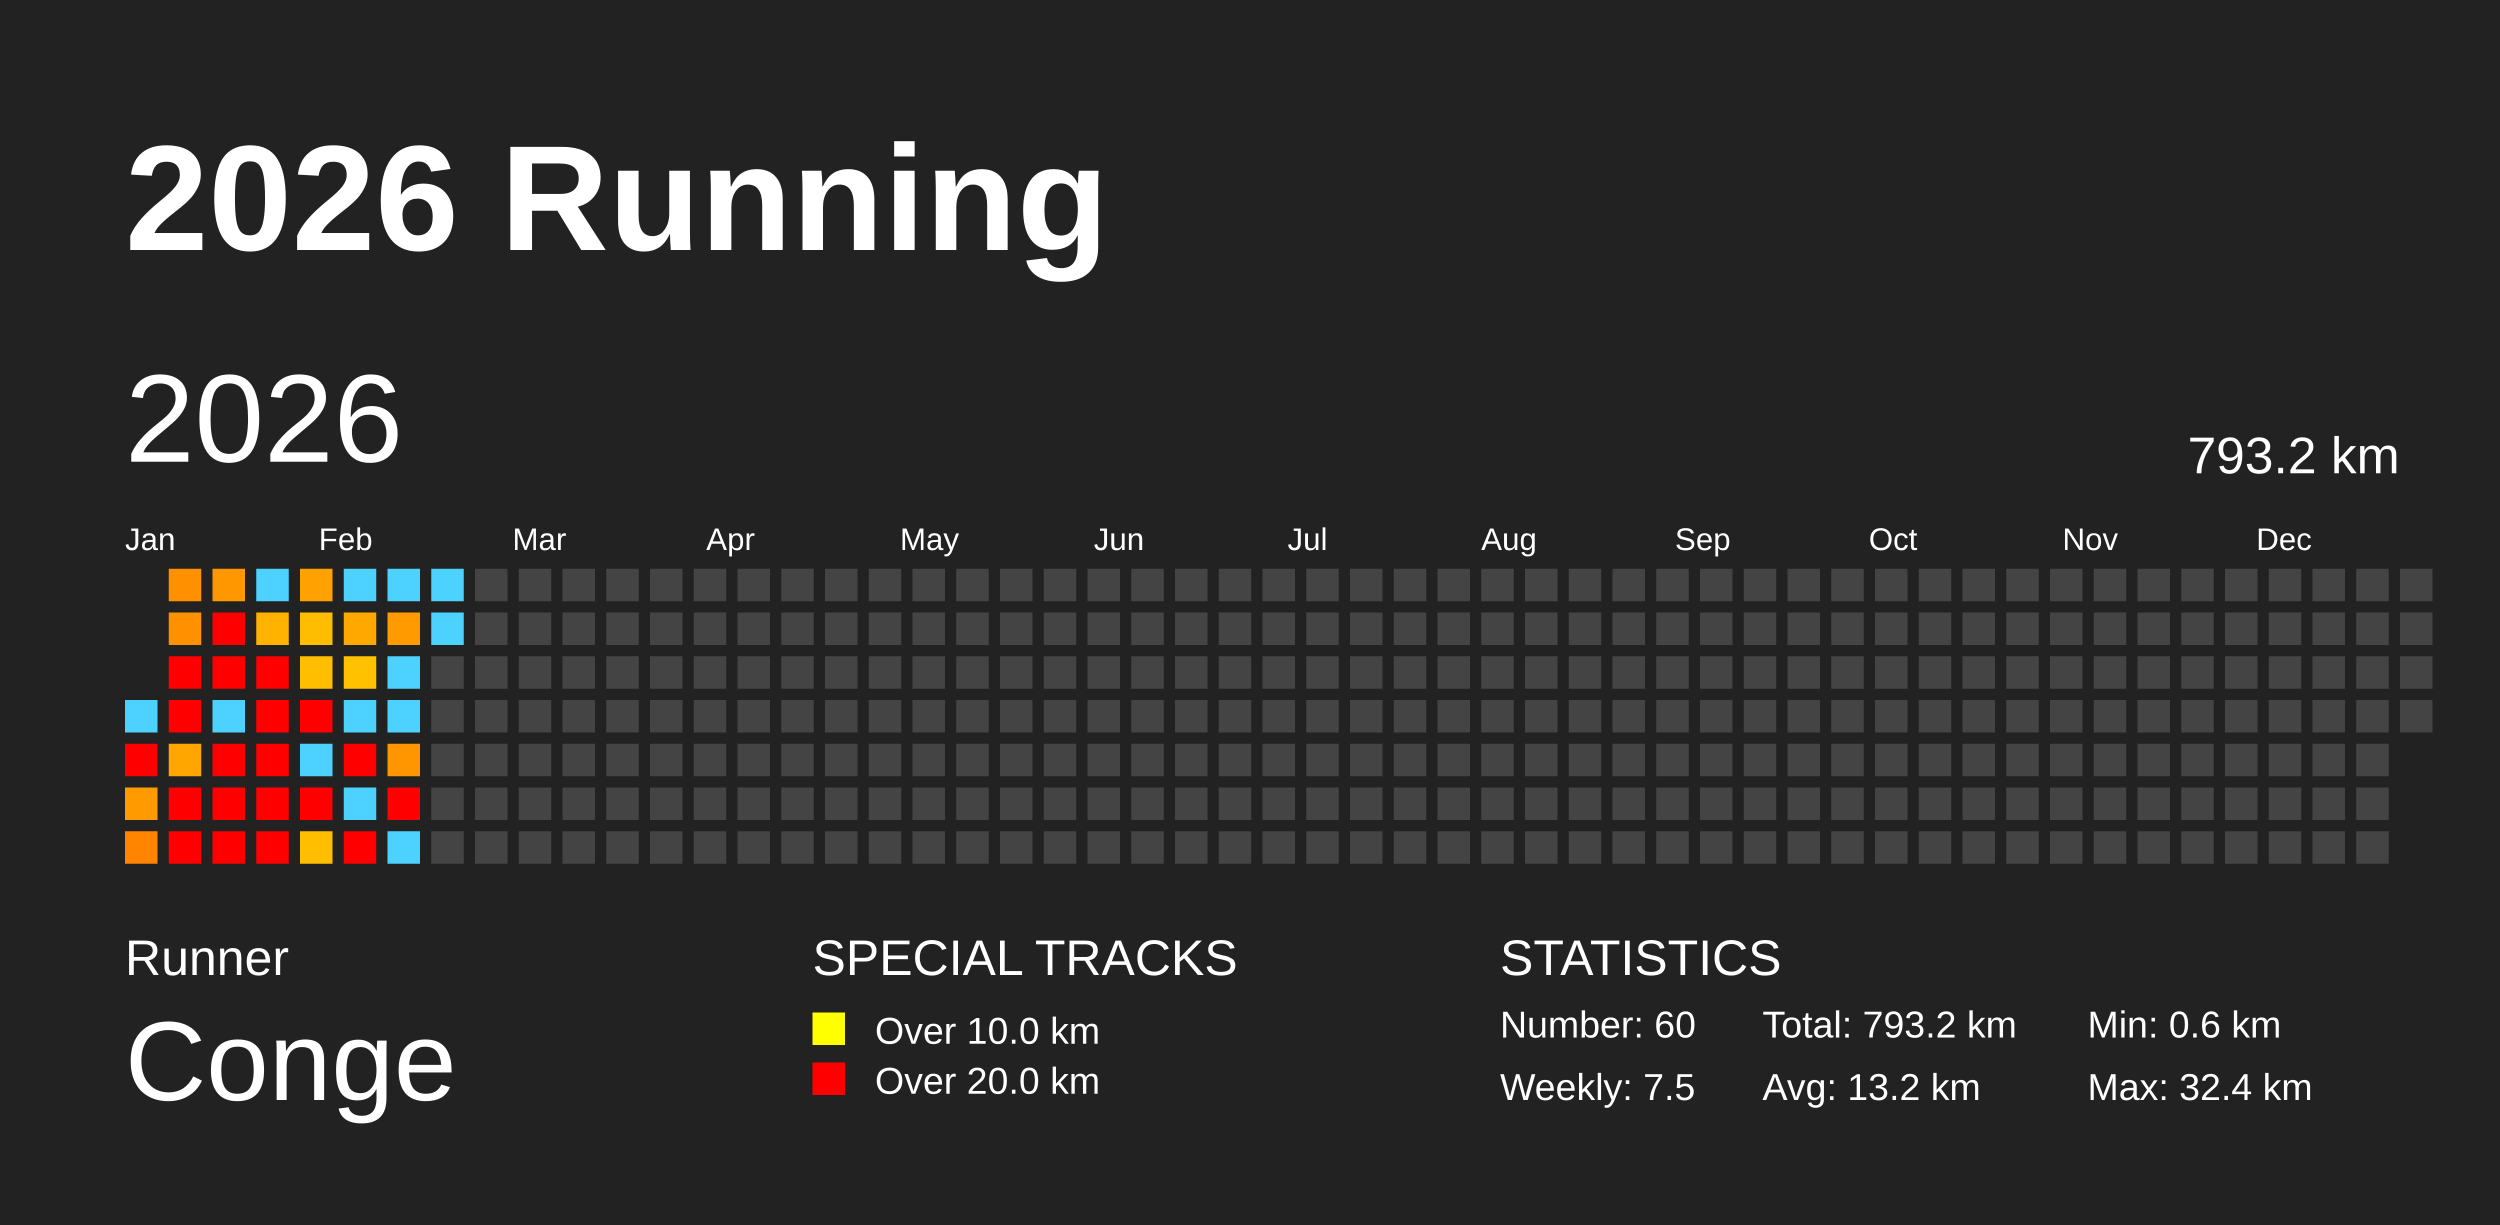
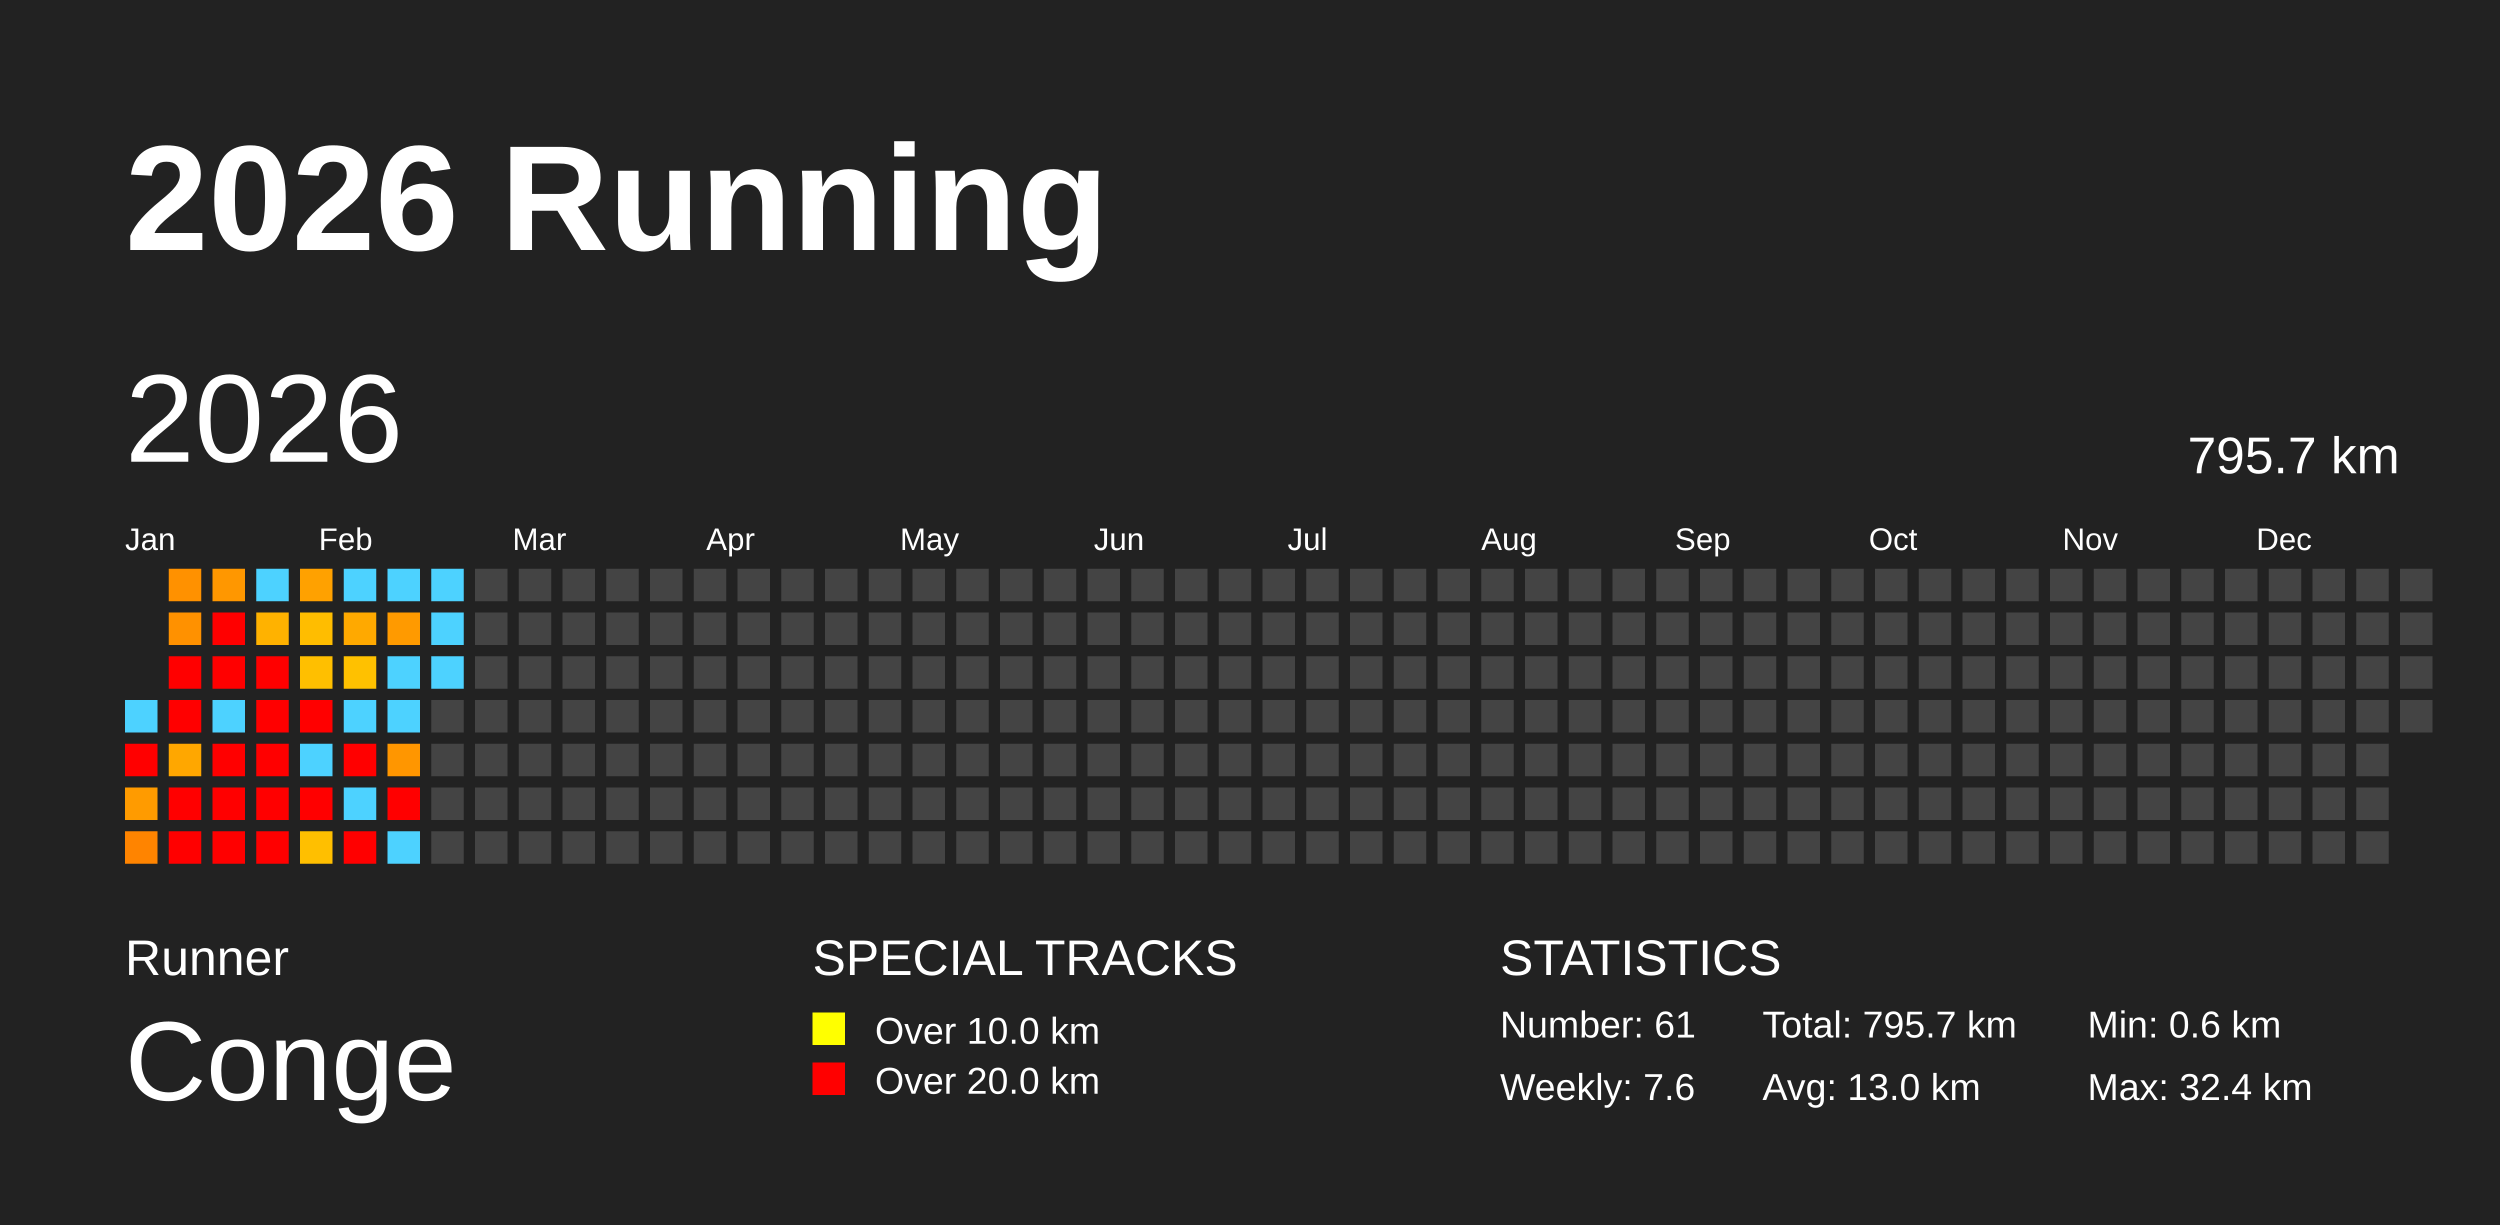
<svg xmlns="http://www.w3.org/2000/svg" baseProfile="full" height="98mm" version="1.1" viewBox="0,0,200,98" width="200mm">
  <defs />
  <rect fill="#222222" height="98" width="200" x="0" y="0" />
  <text fill="#FFFFFF" style="font-size:12px; font-family:Arial; font-weight:bold;" x="10" y="20">2026 Running</text>
  <text fill="#FFFFFF" style="font-size:4px; font-family:Arial" x="10" y="78">Runner</text>
  <text fill="#FFFFFF" style="font-size:9px; font-family:Arial" x="10" y="88">Conge</text>
  <text fill="#FFFFFF" style="font-size:4px; font-family:Arial" x="65" y="78">SPECIAL TRACKS</text>
  <rect fill="yellow" height="2.6" width="2.6" x="65" y="81" />
  <text fill="#FFFFFF" style="font-size:3px; font-family:Arial" x="70" y="83.5">Over 10.0 km</text>
  <rect fill="red" height="2.6" width="2.6" x="65" y="85" />
  <text fill="#FFFFFF" style="font-size:3px; font-family:Arial" x="70" y="87.5">Over 20.0 km</text>
  <text fill="#FFFFFF" style="font-size:4px; font-family:Arial" x="120" y="78">STATISTICS</text>
-   <text fill="#FFFFFF" style="font-size:3px; font-family:Arial" x="120" y="83">Number: 60</text>
-   <text fill="#FFFFFF" style="font-size:3px; font-family:Arial" x="120" y="88">Weekly: 7.5</text>
-   <text fill="#FFFFFF" style="font-size:3px; font-family:Arial" x="141" y="83">Total: 793.2 km</text>
-   <text fill="#FFFFFF" style="font-size:3px; font-family:Arial" x="141" y="88">Avg: 13.2 km</text>
+   <text fill="#FFFFFF" style="font-size:3px; font-family:Arial" x="120" y="83">Number: 61</text>
+   <text fill="#FFFFFF" style="font-size:3px; font-family:Arial" x="120" y="88">Weekly: 7.6</text>
+   <text fill="#FFFFFF" style="font-size:3px; font-family:Arial" x="141" y="83">Total: 795.7 km</text>
+   <text fill="#FFFFFF" style="font-size:3px; font-family:Arial" x="141" y="88">Avg: 13.0 km</text>
  <text fill="#FFFFFF" style="font-size:3px; font-family:Arial" x="167" y="83">Min: 0.6 km</text>
  <text fill="#FFFFFF" style="font-size:3px; font-family:Arial" x="167" y="88">Max: 32.4 km</text>
  <text dominant-baseline="hanging" fill="#FFFFFF" style="font-size:10.0px; font-family:Arial;" x="10" y="30">2026</text>
-   <text dominant-baseline="hanging" fill="#FFFFFF" style="font-size:4.125px; font-family:Arial;" x="175" y="35">793.2 km</text>
+   <text dominant-baseline="hanging" fill="#FFFFFF" style="font-size:4.125px; font-family:Arial;" x="175" y="35">795.7 km</text>
  <text fill="#FFFFFF" style="font-size:2.5px; font-family:Arial" x="10.0" y="44">Jan</text>
  <text fill="#FFFFFF" style="font-size:2.5px; font-family:Arial" x="25.5" y="44">Feb</text>
  <text fill="#FFFFFF" style="font-size:2.5px; font-family:Arial" x="41.0" y="44">Mar</text>
  <text fill="#FFFFFF" style="font-size:2.5px; font-family:Arial" x="56.5" y="44">Apr</text>
  <text fill="#FFFFFF" style="font-size:2.5px; font-family:Arial" x="72.0" y="44">May</text>
  <text fill="#FFFFFF" style="font-size:2.5px; font-family:Arial" x="87.5" y="44">Jun</text>
  <text fill="#FFFFFF" style="font-size:2.5px; font-family:Arial" x="103.0" y="44">Jul</text>
  <text fill="#FFFFFF" style="font-size:2.5px; font-family:Arial" x="118.5" y="44">Aug</text>
  <text fill="#FFFFFF" style="font-size:2.5px; font-family:Arial" x="134.0" y="44">Sep</text>
  <text fill="#FFFFFF" style="font-size:2.5px; font-family:Arial" x="149.5" y="44">Oct</text>
  <text fill="#FFFFFF" style="font-size:2.5px; font-family:Arial" x="165.0" y="44">Nov</text>
  <text fill="#FFFFFF" style="font-size:2.5px; font-family:Arial" x="180.5" y="44">Dec</text>
  <rect fill="#4dd2ff" height="2.6" width="2.6" x="10.0" y="56.0" />
  <rect fill="red" height="2.6" width="2.6" x="10.0" y="59.5" />
  <rect fill="#ff9b00" height="2.6" width="2.6" x="10.0" y="63.0" />
  <rect fill="#ff8400" height="2.6" width="2.6" x="10.0" y="66.5" />
  <rect fill="#ff9100" height="2.6" width="2.6" x="13.5" y="45.5" />
  <rect fill="#ff9100" height="2.6" width="2.6" x="13.5" y="49.0" />
  <rect fill="red" height="2.6" width="2.6" x="13.5" y="52.5" />
  <rect fill="red" height="2.6" width="2.6" x="13.5" y="56.0" />
  <rect fill="#ffa700" height="2.6" width="2.6" x="13.5" y="59.5" />
  <rect fill="red" height="2.6" width="2.6" x="13.5" y="63.0" />
  <rect fill="red" height="2.6" width="2.6" x="13.5" y="66.5" />
  <rect fill="#ff9700" height="2.6" width="2.6" x="17.0" y="45.5" />
  <rect fill="red" height="2.6" width="2.6" x="17.0" y="49.0" />
  <rect fill="red" height="2.6" width="2.6" x="17.0" y="52.5" />
  <rect fill="#4dd2ff" height="2.6" width="2.6" x="17.0" y="56.0" />
  <rect fill="red" height="2.6" width="2.6" x="17.0" y="59.5" />
  <rect fill="red" height="2.6" width="2.6" x="17.0" y="63.0" />
  <rect fill="red" height="2.6" width="2.6" x="17.0" y="66.5" />
  <rect fill="#4dd2ff" height="2.6" width="2.6" x="20.5" y="45.5" />
  <rect fill="#ffb200" height="2.6" width="2.6" x="20.5" y="49.0" />
  <rect fill="red" height="2.6" width="2.6" x="20.5" y="52.5" />
  <rect fill="red" height="2.6" width="2.6" x="20.5" y="56.0" />
  <rect fill="red" height="2.6" width="2.6" x="20.5" y="59.5" />
  <rect fill="red" height="2.6" width="2.6" x="20.5" y="63.0" />
  <rect fill="red" height="2.6" width="2.6" x="20.5" y="66.5" />
  <rect fill="#ffa100" height="2.6" width="2.6" x="24.0" y="45.5" />
  <rect fill="#ffbd00" height="2.6" width="2.6" x="24.0" y="49.0" />
  <rect fill="#ffbf00" height="2.6" width="2.6" x="24.0" y="52.5" />
  <rect fill="red" height="2.6" width="2.6" x="24.0" y="56.0" />
  <rect fill="#4dd2ff" height="2.6" width="2.6" x="24.0" y="59.5" />
  <rect fill="red" height="2.6" width="2.6" x="24.0" y="63.0" />
  <rect fill="#ffbf00" height="2.6" width="2.6" x="24.0" y="66.5" />
  <rect fill="#4dd2ff" height="2.6" width="2.6" x="27.5" y="45.5" />
  <rect fill="#ffa900" height="2.6" width="2.6" x="27.5" y="49.0" />
  <rect fill="#ffc100" height="2.6" width="2.6" x="27.5" y="52.5" />
  <rect fill="#4dd2ff" height="2.6" width="2.6" x="27.5" y="56.0" />
  <rect fill="red" height="2.6" width="2.6" x="27.5" y="59.5" />
  <rect fill="#4dd2ff" height="2.6" width="2.6" x="27.5" y="63.0" />
  <rect fill="red" height="2.6" width="2.6" x="27.5" y="66.5" />
  <rect fill="#4dd2ff" height="2.6" width="2.6" x="31.0" y="45.5" />
  <rect fill="#ff9a00" height="2.6" width="2.6" x="31.0" y="49.0" />
  <rect fill="#4dd2ff" height="2.6" width="2.6" x="31.0" y="52.5" />
  <rect fill="#4dd2ff" height="2.6" width="2.6" x="31.0" y="56.0" />
  <rect fill="#ff9600" height="2.6" width="2.6" x="31.0" y="59.5" />
  <rect fill="red" height="2.6" width="2.6" x="31.0" y="63.0" />
  <rect fill="#4dd2ff" height="2.6" width="2.6" x="31.0" y="66.5" />
  <rect fill="#4dd2ff" height="2.6" width="2.6" x="34.5" y="45.5" />
  <rect fill="#4dd2ff" height="2.6" width="2.6" x="34.5" y="49.0" />
-   <rect fill="#444444" height="2.6" width="2.6" x="34.5" y="52.5" />
+   <rect fill="#4dd2ff" height="2.6" width="2.6" x="34.5" y="52.5" />
  <rect fill="#444444" height="2.6" width="2.6" x="34.5" y="56.0" />
  <rect fill="#444444" height="2.6" width="2.6" x="34.5" y="59.5" />
  <rect fill="#444444" height="2.6" width="2.6" x="34.5" y="63.0" />
  <rect fill="#444444" height="2.6" width="2.6" x="34.5" y="66.5" />
  <rect fill="#444444" height="2.6" width="2.6" x="38.0" y="45.5" />
  <rect fill="#444444" height="2.6" width="2.6" x="38.0" y="49.0" />
  <rect fill="#444444" height="2.6" width="2.6" x="38.0" y="52.5" />
  <rect fill="#444444" height="2.6" width="2.6" x="38.0" y="56.0" />
  <rect fill="#444444" height="2.6" width="2.6" x="38.0" y="59.5" />
  <rect fill="#444444" height="2.6" width="2.6" x="38.0" y="63.0" />
  <rect fill="#444444" height="2.6" width="2.6" x="38.0" y="66.5" />
  <rect fill="#444444" height="2.6" width="2.6" x="41.5" y="45.5" />
  <rect fill="#444444" height="2.6" width="2.6" x="41.5" y="49.0" />
  <rect fill="#444444" height="2.6" width="2.6" x="41.5" y="52.5" />
  <rect fill="#444444" height="2.6" width="2.6" x="41.5" y="56.0" />
  <rect fill="#444444" height="2.6" width="2.6" x="41.5" y="59.5" />
  <rect fill="#444444" height="2.6" width="2.6" x="41.5" y="63.0" />
  <rect fill="#444444" height="2.6" width="2.6" x="41.5" y="66.5" />
  <rect fill="#444444" height="2.6" width="2.6" x="45.0" y="45.5" />
  <rect fill="#444444" height="2.6" width="2.6" x="45.0" y="49.0" />
  <rect fill="#444444" height="2.6" width="2.6" x="45.0" y="52.5" />
  <rect fill="#444444" height="2.6" width="2.6" x="45.0" y="56.0" />
  <rect fill="#444444" height="2.6" width="2.6" x="45.0" y="59.5" />
  <rect fill="#444444" height="2.6" width="2.6" x="45.0" y="63.0" />
  <rect fill="#444444" height="2.6" width="2.6" x="45.0" y="66.5" />
  <rect fill="#444444" height="2.6" width="2.6" x="48.5" y="45.5" />
  <rect fill="#444444" height="2.6" width="2.6" x="48.5" y="49.0" />
  <rect fill="#444444" height="2.6" width="2.6" x="48.5" y="52.5" />
  <rect fill="#444444" height="2.6" width="2.6" x="48.5" y="56.0" />
  <rect fill="#444444" height="2.6" width="2.6" x="48.5" y="59.5" />
  <rect fill="#444444" height="2.6" width="2.6" x="48.5" y="63.0" />
  <rect fill="#444444" height="2.6" width="2.6" x="48.5" y="66.5" />
  <rect fill="#444444" height="2.6" width="2.6" x="52.0" y="45.5" />
  <rect fill="#444444" height="2.6" width="2.6" x="52.0" y="49.0" />
  <rect fill="#444444" height="2.6" width="2.6" x="52.0" y="52.5" />
  <rect fill="#444444" height="2.6" width="2.6" x="52.0" y="56.0" />
  <rect fill="#444444" height="2.6" width="2.6" x="52.0" y="59.5" />
  <rect fill="#444444" height="2.6" width="2.6" x="52.0" y="63.0" />
  <rect fill="#444444" height="2.6" width="2.6" x="52.0" y="66.5" />
  <rect fill="#444444" height="2.6" width="2.6" x="55.5" y="45.5" />
  <rect fill="#444444" height="2.6" width="2.6" x="55.5" y="49.0" />
  <rect fill="#444444" height="2.6" width="2.6" x="55.5" y="52.5" />
  <rect fill="#444444" height="2.6" width="2.6" x="55.5" y="56.0" />
  <rect fill="#444444" height="2.6" width="2.6" x="55.5" y="59.5" />
  <rect fill="#444444" height="2.6" width="2.6" x="55.5" y="63.0" />
  <rect fill="#444444" height="2.6" width="2.6" x="55.5" y="66.5" />
  <rect fill="#444444" height="2.6" width="2.6" x="59.0" y="45.5" />
  <rect fill="#444444" height="2.6" width="2.6" x="59.0" y="49.0" />
  <rect fill="#444444" height="2.6" width="2.6" x="59.0" y="52.5" />
  <rect fill="#444444" height="2.6" width="2.6" x="59.0" y="56.0" />
  <rect fill="#444444" height="2.6" width="2.6" x="59.0" y="59.5" />
  <rect fill="#444444" height="2.6" width="2.6" x="59.0" y="63.0" />
  <rect fill="#444444" height="2.6" width="2.6" x="59.0" y="66.5" />
  <rect fill="#444444" height="2.6" width="2.6" x="62.5" y="45.5" />
  <rect fill="#444444" height="2.6" width="2.6" x="62.5" y="49.0" />
  <rect fill="#444444" height="2.6" width="2.6" x="62.5" y="52.5" />
  <rect fill="#444444" height="2.6" width="2.6" x="62.5" y="56.0" />
  <rect fill="#444444" height="2.6" width="2.6" x="62.5" y="59.5" />
  <rect fill="#444444" height="2.6" width="2.6" x="62.5" y="63.0" />
  <rect fill="#444444" height="2.6" width="2.6" x="62.5" y="66.5" />
  <rect fill="#444444" height="2.6" width="2.6" x="66.0" y="45.5" />
  <rect fill="#444444" height="2.6" width="2.6" x="66.0" y="49.0" />
  <rect fill="#444444" height="2.6" width="2.6" x="66.0" y="52.5" />
  <rect fill="#444444" height="2.6" width="2.6" x="66.0" y="56.0" />
  <rect fill="#444444" height="2.6" width="2.6" x="66.0" y="59.5" />
  <rect fill="#444444" height="2.6" width="2.6" x="66.0" y="63.0" />
  <rect fill="#444444" height="2.6" width="2.6" x="66.0" y="66.5" />
  <rect fill="#444444" height="2.6" width="2.6" x="69.5" y="45.5" />
  <rect fill="#444444" height="2.6" width="2.6" x="69.5" y="49.0" />
  <rect fill="#444444" height="2.6" width="2.6" x="69.5" y="52.5" />
  <rect fill="#444444" height="2.6" width="2.6" x="69.5" y="56.0" />
  <rect fill="#444444" height="2.6" width="2.6" x="69.5" y="59.5" />
  <rect fill="#444444" height="2.6" width="2.6" x="69.5" y="63.0" />
  <rect fill="#444444" height="2.6" width="2.6" x="69.5" y="66.5" />
  <rect fill="#444444" height="2.6" width="2.6" x="73.0" y="45.5" />
  <rect fill="#444444" height="2.6" width="2.6" x="73.0" y="49.0" />
  <rect fill="#444444" height="2.6" width="2.6" x="73.0" y="52.5" />
  <rect fill="#444444" height="2.6" width="2.6" x="73.0" y="56.0" />
  <rect fill="#444444" height="2.6" width="2.6" x="73.0" y="59.5" />
  <rect fill="#444444" height="2.6" width="2.6" x="73.0" y="63.0" />
  <rect fill="#444444" height="2.6" width="2.6" x="73.0" y="66.5" />
  <rect fill="#444444" height="2.6" width="2.6" x="76.5" y="45.5" />
  <rect fill="#444444" height="2.6" width="2.6" x="76.5" y="49.0" />
  <rect fill="#444444" height="2.6" width="2.6" x="76.5" y="52.5" />
  <rect fill="#444444" height="2.6" width="2.6" x="76.5" y="56.0" />
  <rect fill="#444444" height="2.6" width="2.6" x="76.5" y="59.5" />
  <rect fill="#444444" height="2.6" width="2.6" x="76.5" y="63.0" />
  <rect fill="#444444" height="2.6" width="2.6" x="76.5" y="66.5" />
  <rect fill="#444444" height="2.6" width="2.6" x="80.0" y="45.5" />
  <rect fill="#444444" height="2.6" width="2.6" x="80.0" y="49.0" />
  <rect fill="#444444" height="2.6" width="2.6" x="80.0" y="52.5" />
  <rect fill="#444444" height="2.6" width="2.6" x="80.0" y="56.0" />
  <rect fill="#444444" height="2.6" width="2.6" x="80.0" y="59.5" />
  <rect fill="#444444" height="2.6" width="2.6" x="80.0" y="63.0" />
  <rect fill="#444444" height="2.6" width="2.6" x="80.0" y="66.5" />
  <rect fill="#444444" height="2.6" width="2.6" x="83.5" y="45.5" />
  <rect fill="#444444" height="2.6" width="2.6" x="83.5" y="49.0" />
  <rect fill="#444444" height="2.6" width="2.6" x="83.5" y="52.5" />
  <rect fill="#444444" height="2.6" width="2.6" x="83.5" y="56.0" />
  <rect fill="#444444" height="2.6" width="2.6" x="83.5" y="59.5" />
  <rect fill="#444444" height="2.6" width="2.6" x="83.5" y="63.0" />
  <rect fill="#444444" height="2.6" width="2.6" x="83.5" y="66.5" />
  <rect fill="#444444" height="2.6" width="2.6" x="87.0" y="45.5" />
  <rect fill="#444444" height="2.6" width="2.6" x="87.0" y="49.0" />
  <rect fill="#444444" height="2.6" width="2.6" x="87.0" y="52.5" />
  <rect fill="#444444" height="2.6" width="2.6" x="87.0" y="56.0" />
  <rect fill="#444444" height="2.6" width="2.6" x="87.0" y="59.5" />
  <rect fill="#444444" height="2.6" width="2.6" x="87.0" y="63.0" />
  <rect fill="#444444" height="2.6" width="2.6" x="87.0" y="66.5" />
  <rect fill="#444444" height="2.6" width="2.6" x="90.5" y="45.5" />
  <rect fill="#444444" height="2.6" width="2.6" x="90.5" y="49.0" />
  <rect fill="#444444" height="2.6" width="2.6" x="90.5" y="52.5" />
  <rect fill="#444444" height="2.6" width="2.6" x="90.5" y="56.0" />
  <rect fill="#444444" height="2.6" width="2.6" x="90.5" y="59.5" />
  <rect fill="#444444" height="2.6" width="2.6" x="90.5" y="63.0" />
  <rect fill="#444444" height="2.6" width="2.6" x="90.5" y="66.5" />
  <rect fill="#444444" height="2.6" width="2.6" x="94.0" y="45.5" />
  <rect fill="#444444" height="2.6" width="2.6" x="94.0" y="49.0" />
  <rect fill="#444444" height="2.6" width="2.6" x="94.0" y="52.5" />
  <rect fill="#444444" height="2.6" width="2.6" x="94.0" y="56.0" />
  <rect fill="#444444" height="2.6" width="2.6" x="94.0" y="59.5" />
  <rect fill="#444444" height="2.6" width="2.6" x="94.0" y="63.0" />
  <rect fill="#444444" height="2.6" width="2.6" x="94.0" y="66.5" />
  <rect fill="#444444" height="2.6" width="2.6" x="97.5" y="45.5" />
  <rect fill="#444444" height="2.6" width="2.6" x="97.5" y="49.0" />
  <rect fill="#444444" height="2.6" width="2.6" x="97.5" y="52.5" />
  <rect fill="#444444" height="2.6" width="2.6" x="97.5" y="56.0" />
  <rect fill="#444444" height="2.6" width="2.6" x="97.5" y="59.5" />
  <rect fill="#444444" height="2.6" width="2.6" x="97.5" y="63.0" />
  <rect fill="#444444" height="2.6" width="2.6" x="97.5" y="66.5" />
  <rect fill="#444444" height="2.6" width="2.6" x="101.0" y="45.5" />
  <rect fill="#444444" height="2.6" width="2.6" x="101.0" y="49.0" />
  <rect fill="#444444" height="2.6" width="2.6" x="101.0" y="52.5" />
  <rect fill="#444444" height="2.6" width="2.6" x="101.0" y="56.0" />
  <rect fill="#444444" height="2.6" width="2.6" x="101.0" y="59.5" />
  <rect fill="#444444" height="2.6" width="2.6" x="101.0" y="63.0" />
  <rect fill="#444444" height="2.6" width="2.6" x="101.0" y="66.5" />
  <rect fill="#444444" height="2.6" width="2.6" x="104.5" y="45.5" />
  <rect fill="#444444" height="2.6" width="2.6" x="104.5" y="49.0" />
  <rect fill="#444444" height="2.6" width="2.6" x="104.5" y="52.5" />
  <rect fill="#444444" height="2.6" width="2.6" x="104.5" y="56.0" />
  <rect fill="#444444" height="2.6" width="2.6" x="104.5" y="59.5" />
  <rect fill="#444444" height="2.6" width="2.6" x="104.5" y="63.0" />
  <rect fill="#444444" height="2.6" width="2.6" x="104.5" y="66.5" />
  <rect fill="#444444" height="2.6" width="2.6" x="108.0" y="45.5" />
  <rect fill="#444444" height="2.6" width="2.6" x="108.0" y="49.0" />
  <rect fill="#444444" height="2.6" width="2.6" x="108.0" y="52.5" />
  <rect fill="#444444" height="2.6" width="2.6" x="108.0" y="56.0" />
  <rect fill="#444444" height="2.6" width="2.6" x="108.0" y="59.5" />
  <rect fill="#444444" height="2.6" width="2.6" x="108.0" y="63.0" />
  <rect fill="#444444" height="2.6" width="2.6" x="108.0" y="66.5" />
  <rect fill="#444444" height="2.6" width="2.6" x="111.5" y="45.5" />
  <rect fill="#444444" height="2.6" width="2.6" x="111.5" y="49.0" />
  <rect fill="#444444" height="2.6" width="2.6" x="111.5" y="52.5" />
  <rect fill="#444444" height="2.6" width="2.6" x="111.5" y="56.0" />
  <rect fill="#444444" height="2.6" width="2.6" x="111.5" y="59.5" />
  <rect fill="#444444" height="2.6" width="2.6" x="111.5" y="63.0" />
  <rect fill="#444444" height="2.6" width="2.6" x="111.5" y="66.5" />
  <rect fill="#444444" height="2.6" width="2.6" x="115.0" y="45.5" />
  <rect fill="#444444" height="2.6" width="2.6" x="115.0" y="49.0" />
  <rect fill="#444444" height="2.6" width="2.6" x="115.0" y="52.5" />
  <rect fill="#444444" height="2.6" width="2.6" x="115.0" y="56.0" />
  <rect fill="#444444" height="2.6" width="2.6" x="115.0" y="59.5" />
  <rect fill="#444444" height="2.6" width="2.6" x="115.0" y="63.0" />
  <rect fill="#444444" height="2.6" width="2.6" x="115.0" y="66.5" />
  <rect fill="#444444" height="2.6" width="2.6" x="118.5" y="45.5" />
  <rect fill="#444444" height="2.6" width="2.6" x="118.5" y="49.0" />
  <rect fill="#444444" height="2.6" width="2.6" x="118.5" y="52.5" />
  <rect fill="#444444" height="2.6" width="2.6" x="118.5" y="56.0" />
  <rect fill="#444444" height="2.6" width="2.6" x="118.5" y="59.5" />
  <rect fill="#444444" height="2.6" width="2.6" x="118.5" y="63.0" />
  <rect fill="#444444" height="2.6" width="2.6" x="118.5" y="66.5" />
  <rect fill="#444444" height="2.6" width="2.6" x="122.0" y="45.5" />
  <rect fill="#444444" height="2.6" width="2.6" x="122.0" y="49.0" />
  <rect fill="#444444" height="2.6" width="2.6" x="122.0" y="52.5" />
  <rect fill="#444444" height="2.6" width="2.6" x="122.0" y="56.0" />
  <rect fill="#444444" height="2.6" width="2.6" x="122.0" y="59.5" />
  <rect fill="#444444" height="2.6" width="2.6" x="122.0" y="63.0" />
  <rect fill="#444444" height="2.6" width="2.6" x="122.0" y="66.5" />
  <rect fill="#444444" height="2.6" width="2.6" x="125.5" y="45.5" />
  <rect fill="#444444" height="2.6" width="2.6" x="125.5" y="49.0" />
  <rect fill="#444444" height="2.6" width="2.6" x="125.5" y="52.5" />
  <rect fill="#444444" height="2.6" width="2.6" x="125.5" y="56.0" />
  <rect fill="#444444" height="2.6" width="2.6" x="125.5" y="59.5" />
  <rect fill="#444444" height="2.6" width="2.6" x="125.5" y="63.0" />
  <rect fill="#444444" height="2.6" width="2.6" x="125.5" y="66.5" />
  <rect fill="#444444" height="2.6" width="2.6" x="129.0" y="45.5" />
  <rect fill="#444444" height="2.6" width="2.6" x="129.0" y="49.0" />
  <rect fill="#444444" height="2.6" width="2.6" x="129.0" y="52.5" />
  <rect fill="#444444" height="2.6" width="2.6" x="129.0" y="56.0" />
  <rect fill="#444444" height="2.6" width="2.6" x="129.0" y="59.5" />
  <rect fill="#444444" height="2.6" width="2.6" x="129.0" y="63.0" />
  <rect fill="#444444" height="2.6" width="2.6" x="129.0" y="66.5" />
  <rect fill="#444444" height="2.6" width="2.6" x="132.5" y="45.5" />
  <rect fill="#444444" height="2.6" width="2.6" x="132.5" y="49.0" />
  <rect fill="#444444" height="2.6" width="2.6" x="132.5" y="52.5" />
  <rect fill="#444444" height="2.6" width="2.6" x="132.5" y="56.0" />
  <rect fill="#444444" height="2.6" width="2.6" x="132.5" y="59.5" />
  <rect fill="#444444" height="2.6" width="2.6" x="132.5" y="63.0" />
  <rect fill="#444444" height="2.6" width="2.6" x="132.5" y="66.5" />
  <rect fill="#444444" height="2.6" width="2.6" x="136.0" y="45.5" />
  <rect fill="#444444" height="2.6" width="2.6" x="136.0" y="49.0" />
  <rect fill="#444444" height="2.6" width="2.6" x="136.0" y="52.5" />
  <rect fill="#444444" height="2.6" width="2.6" x="136.0" y="56.0" />
  <rect fill="#444444" height="2.6" width="2.6" x="136.0" y="59.5" />
  <rect fill="#444444" height="2.6" width="2.6" x="136.0" y="63.0" />
  <rect fill="#444444" height="2.6" width="2.6" x="136.0" y="66.5" />
  <rect fill="#444444" height="2.6" width="2.6" x="139.5" y="45.5" />
  <rect fill="#444444" height="2.6" width="2.6" x="139.5" y="49.0" />
  <rect fill="#444444" height="2.6" width="2.6" x="139.5" y="52.5" />
  <rect fill="#444444" height="2.6" width="2.6" x="139.5" y="56.0" />
  <rect fill="#444444" height="2.6" width="2.6" x="139.5" y="59.5" />
  <rect fill="#444444" height="2.6" width="2.6" x="139.5" y="63.0" />
  <rect fill="#444444" height="2.6" width="2.6" x="139.5" y="66.5" />
  <rect fill="#444444" height="2.6" width="2.6" x="143.0" y="45.5" />
  <rect fill="#444444" height="2.6" width="2.6" x="143.0" y="49.0" />
  <rect fill="#444444" height="2.6" width="2.6" x="143.0" y="52.5" />
  <rect fill="#444444" height="2.6" width="2.6" x="143.0" y="56.0" />
  <rect fill="#444444" height="2.6" width="2.6" x="143.0" y="59.5" />
  <rect fill="#444444" height="2.6" width="2.6" x="143.0" y="63.0" />
  <rect fill="#444444" height="2.6" width="2.6" x="143.0" y="66.5" />
  <rect fill="#444444" height="2.6" width="2.6" x="146.5" y="45.5" />
  <rect fill="#444444" height="2.6" width="2.6" x="146.5" y="49.0" />
  <rect fill="#444444" height="2.6" width="2.6" x="146.5" y="52.5" />
  <rect fill="#444444" height="2.6" width="2.6" x="146.5" y="56.0" />
  <rect fill="#444444" height="2.6" width="2.6" x="146.5" y="59.5" />
  <rect fill="#444444" height="2.6" width="2.6" x="146.5" y="63.0" />
  <rect fill="#444444" height="2.6" width="2.6" x="146.5" y="66.5" />
  <rect fill="#444444" height="2.6" width="2.6" x="150.0" y="45.5" />
  <rect fill="#444444" height="2.6" width="2.6" x="150.0" y="49.0" />
  <rect fill="#444444" height="2.6" width="2.6" x="150.0" y="52.5" />
  <rect fill="#444444" height="2.6" width="2.6" x="150.0" y="56.0" />
  <rect fill="#444444" height="2.6" width="2.6" x="150.0" y="59.5" />
  <rect fill="#444444" height="2.6" width="2.6" x="150.0" y="63.0" />
  <rect fill="#444444" height="2.6" width="2.6" x="150.0" y="66.5" />
  <rect fill="#444444" height="2.6" width="2.6" x="153.5" y="45.5" />
  <rect fill="#444444" height="2.6" width="2.6" x="153.5" y="49.0" />
  <rect fill="#444444" height="2.6" width="2.6" x="153.5" y="52.5" />
  <rect fill="#444444" height="2.6" width="2.6" x="153.5" y="56.0" />
  <rect fill="#444444" height="2.6" width="2.6" x="153.5" y="59.5" />
  <rect fill="#444444" height="2.6" width="2.6" x="153.5" y="63.0" />
  <rect fill="#444444" height="2.6" width="2.6" x="153.5" y="66.5" />
  <rect fill="#444444" height="2.6" width="2.6" x="157.0" y="45.5" />
  <rect fill="#444444" height="2.6" width="2.6" x="157.0" y="49.0" />
  <rect fill="#444444" height="2.6" width="2.6" x="157.0" y="52.5" />
  <rect fill="#444444" height="2.6" width="2.6" x="157.0" y="56.0" />
  <rect fill="#444444" height="2.6" width="2.6" x="157.0" y="59.5" />
  <rect fill="#444444" height="2.6" width="2.6" x="157.0" y="63.0" />
  <rect fill="#444444" height="2.6" width="2.6" x="157.0" y="66.5" />
  <rect fill="#444444" height="2.6" width="2.6" x="160.5" y="45.5" />
  <rect fill="#444444" height="2.6" width="2.6" x="160.5" y="49.0" />
  <rect fill="#444444" height="2.6" width="2.6" x="160.5" y="52.5" />
  <rect fill="#444444" height="2.6" width="2.6" x="160.5" y="56.0" />
  <rect fill="#444444" height="2.6" width="2.6" x="160.5" y="59.5" />
  <rect fill="#444444" height="2.6" width="2.6" x="160.5" y="63.0" />
  <rect fill="#444444" height="2.6" width="2.6" x="160.5" y="66.5" />
  <rect fill="#444444" height="2.6" width="2.6" x="164.0" y="45.5" />
  <rect fill="#444444" height="2.6" width="2.6" x="164.0" y="49.0" />
  <rect fill="#444444" height="2.6" width="2.6" x="164.0" y="52.5" />
  <rect fill="#444444" height="2.6" width="2.6" x="164.0" y="56.0" />
  <rect fill="#444444" height="2.6" width="2.6" x="164.0" y="59.5" />
  <rect fill="#444444" height="2.6" width="2.6" x="164.0" y="63.0" />
  <rect fill="#444444" height="2.6" width="2.6" x="164.0" y="66.5" />
  <rect fill="#444444" height="2.6" width="2.6" x="167.5" y="45.5" />
  <rect fill="#444444" height="2.6" width="2.6" x="167.5" y="49.0" />
  <rect fill="#444444" height="2.6" width="2.6" x="167.5" y="52.5" />
  <rect fill="#444444" height="2.6" width="2.6" x="167.5" y="56.0" />
  <rect fill="#444444" height="2.6" width="2.6" x="167.5" y="59.5" />
  <rect fill="#444444" height="2.6" width="2.6" x="167.5" y="63.0" />
  <rect fill="#444444" height="2.6" width="2.6" x="167.5" y="66.5" />
  <rect fill="#444444" height="2.6" width="2.6" x="171.0" y="45.5" />
  <rect fill="#444444" height="2.6" width="2.6" x="171.0" y="49.0" />
  <rect fill="#444444" height="2.6" width="2.6" x="171.0" y="52.5" />
  <rect fill="#444444" height="2.6" width="2.6" x="171.0" y="56.0" />
  <rect fill="#444444" height="2.6" width="2.6" x="171.0" y="59.5" />
  <rect fill="#444444" height="2.6" width="2.6" x="171.0" y="63.0" />
  <rect fill="#444444" height="2.6" width="2.6" x="171.0" y="66.5" />
  <rect fill="#444444" height="2.6" width="2.6" x="174.5" y="45.5" />
  <rect fill="#444444" height="2.6" width="2.6" x="174.5" y="49.0" />
  <rect fill="#444444" height="2.6" width="2.6" x="174.5" y="52.5" />
  <rect fill="#444444" height="2.6" width="2.6" x="174.5" y="56.0" />
  <rect fill="#444444" height="2.6" width="2.6" x="174.5" y="59.5" />
  <rect fill="#444444" height="2.6" width="2.6" x="174.5" y="63.0" />
  <rect fill="#444444" height="2.6" width="2.6" x="174.5" y="66.5" />
  <rect fill="#444444" height="2.6" width="2.6" x="178.0" y="45.5" />
  <rect fill="#444444" height="2.6" width="2.6" x="178.0" y="49.0" />
  <rect fill="#444444" height="2.6" width="2.6" x="178.0" y="52.5" />
  <rect fill="#444444" height="2.6" width="2.6" x="178.0" y="56.0" />
  <rect fill="#444444" height="2.6" width="2.6" x="178.0" y="59.5" />
  <rect fill="#444444" height="2.6" width="2.6" x="178.0" y="63.0" />
  <rect fill="#444444" height="2.6" width="2.6" x="178.0" y="66.5" />
  <rect fill="#444444" height="2.6" width="2.6" x="181.5" y="45.5" />
  <rect fill="#444444" height="2.6" width="2.6" x="181.5" y="49.0" />
  <rect fill="#444444" height="2.6" width="2.6" x="181.5" y="52.5" />
  <rect fill="#444444" height="2.6" width="2.6" x="181.5" y="56.0" />
  <rect fill="#444444" height="2.6" width="2.6" x="181.5" y="59.5" />
  <rect fill="#444444" height="2.6" width="2.6" x="181.5" y="63.0" />
  <rect fill="#444444" height="2.6" width="2.6" x="181.5" y="66.5" />
  <rect fill="#444444" height="2.6" width="2.6" x="185.0" y="45.5" />
  <rect fill="#444444" height="2.6" width="2.6" x="185.0" y="49.0" />
  <rect fill="#444444" height="2.6" width="2.6" x="185.0" y="52.5" />
  <rect fill="#444444" height="2.6" width="2.6" x="185.0" y="56.0" />
  <rect fill="#444444" height="2.6" width="2.6" x="185.0" y="59.5" />
  <rect fill="#444444" height="2.6" width="2.6" x="185.0" y="63.0" />
  <rect fill="#444444" height="2.6" width="2.6" x="185.0" y="66.5" />
  <rect fill="#444444" height="2.6" width="2.6" x="188.5" y="45.5" />
  <rect fill="#444444" height="2.6" width="2.6" x="188.5" y="49.0" />
  <rect fill="#444444" height="2.6" width="2.6" x="188.5" y="52.5" />
  <rect fill="#444444" height="2.6" width="2.6" x="188.5" y="56.0" />
  <rect fill="#444444" height="2.6" width="2.6" x="188.5" y="59.5" />
  <rect fill="#444444" height="2.6" width="2.6" x="188.5" y="63.0" />
  <rect fill="#444444" height="2.6" width="2.6" x="188.5" y="66.5" />
  <rect fill="#444444" height="2.6" width="2.6" x="192.0" y="45.5" />
  <rect fill="#444444" height="2.6" width="2.6" x="192.0" y="49.0" />
  <rect fill="#444444" height="2.6" width="2.6" x="192.0" y="52.5" />
  <rect fill="#444444" height="2.6" width="2.6" x="192.0" y="56.0" />
</svg>
